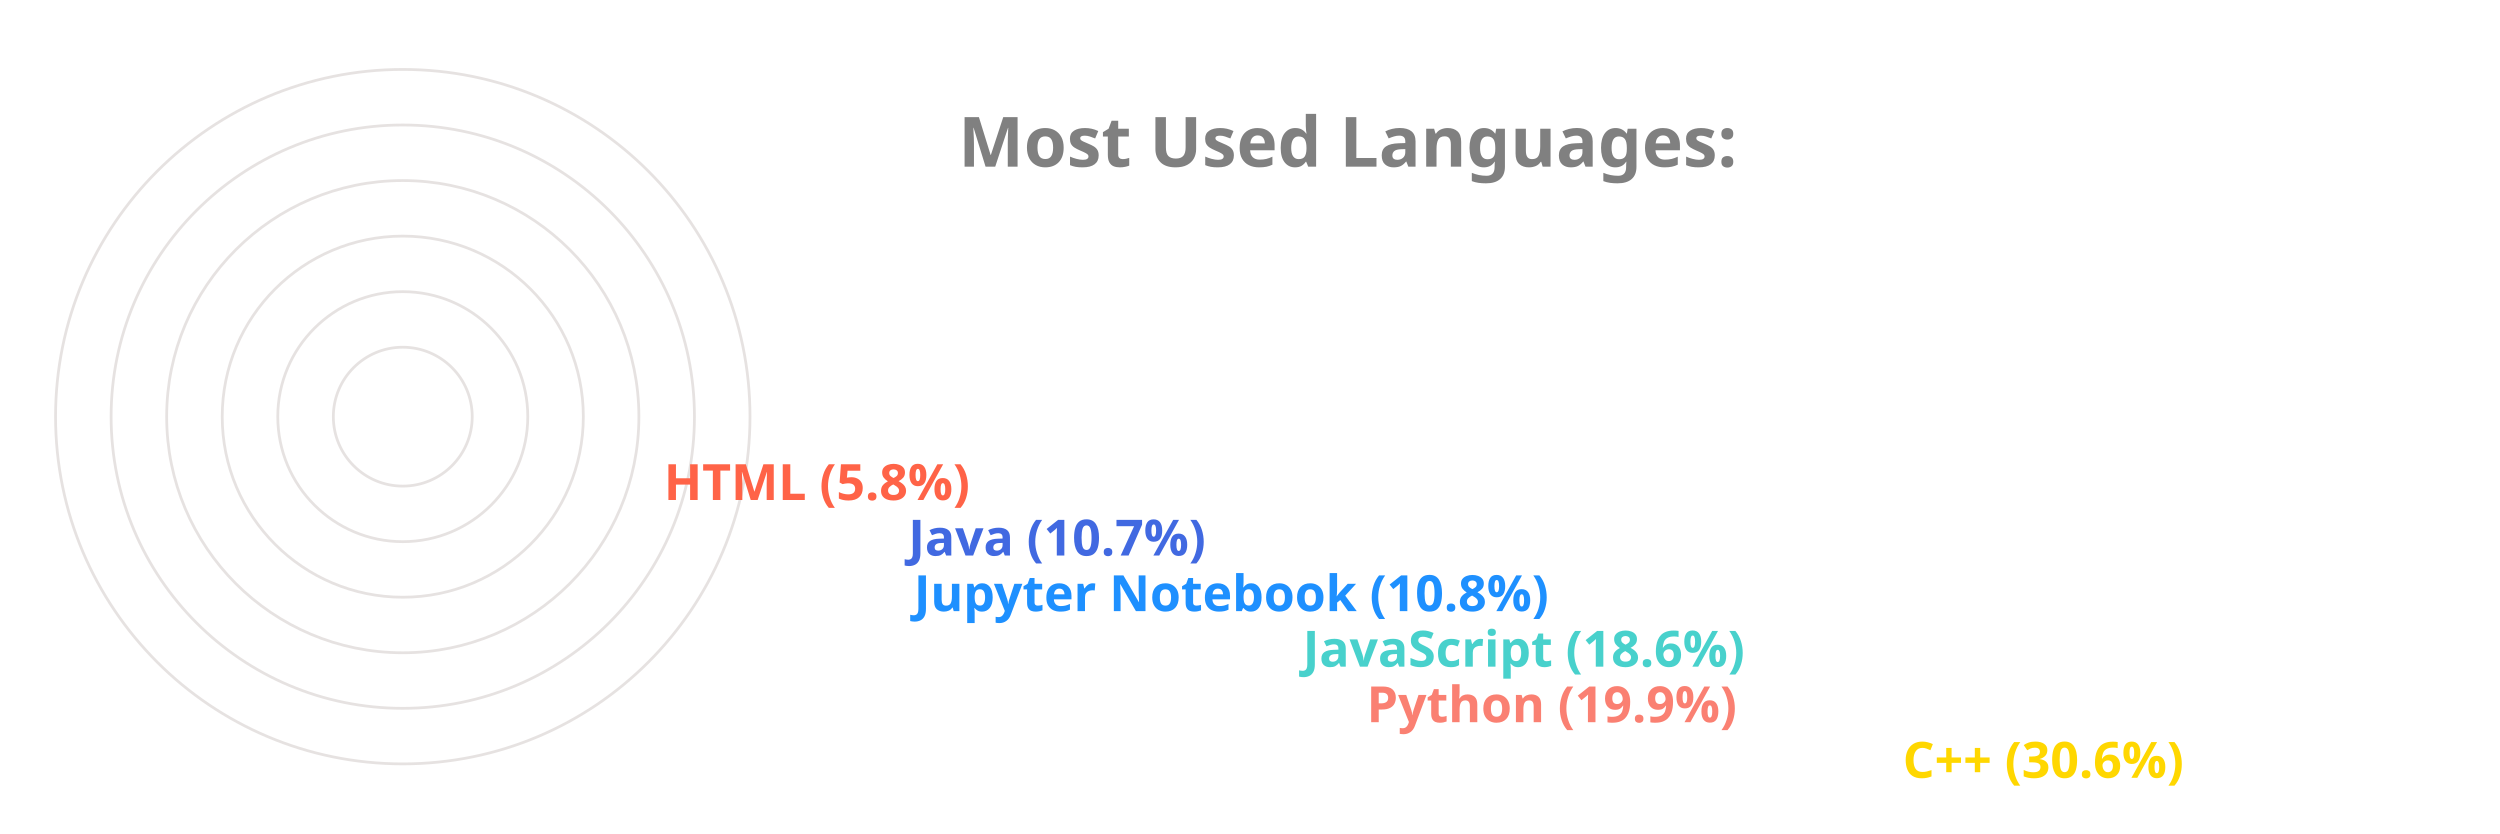
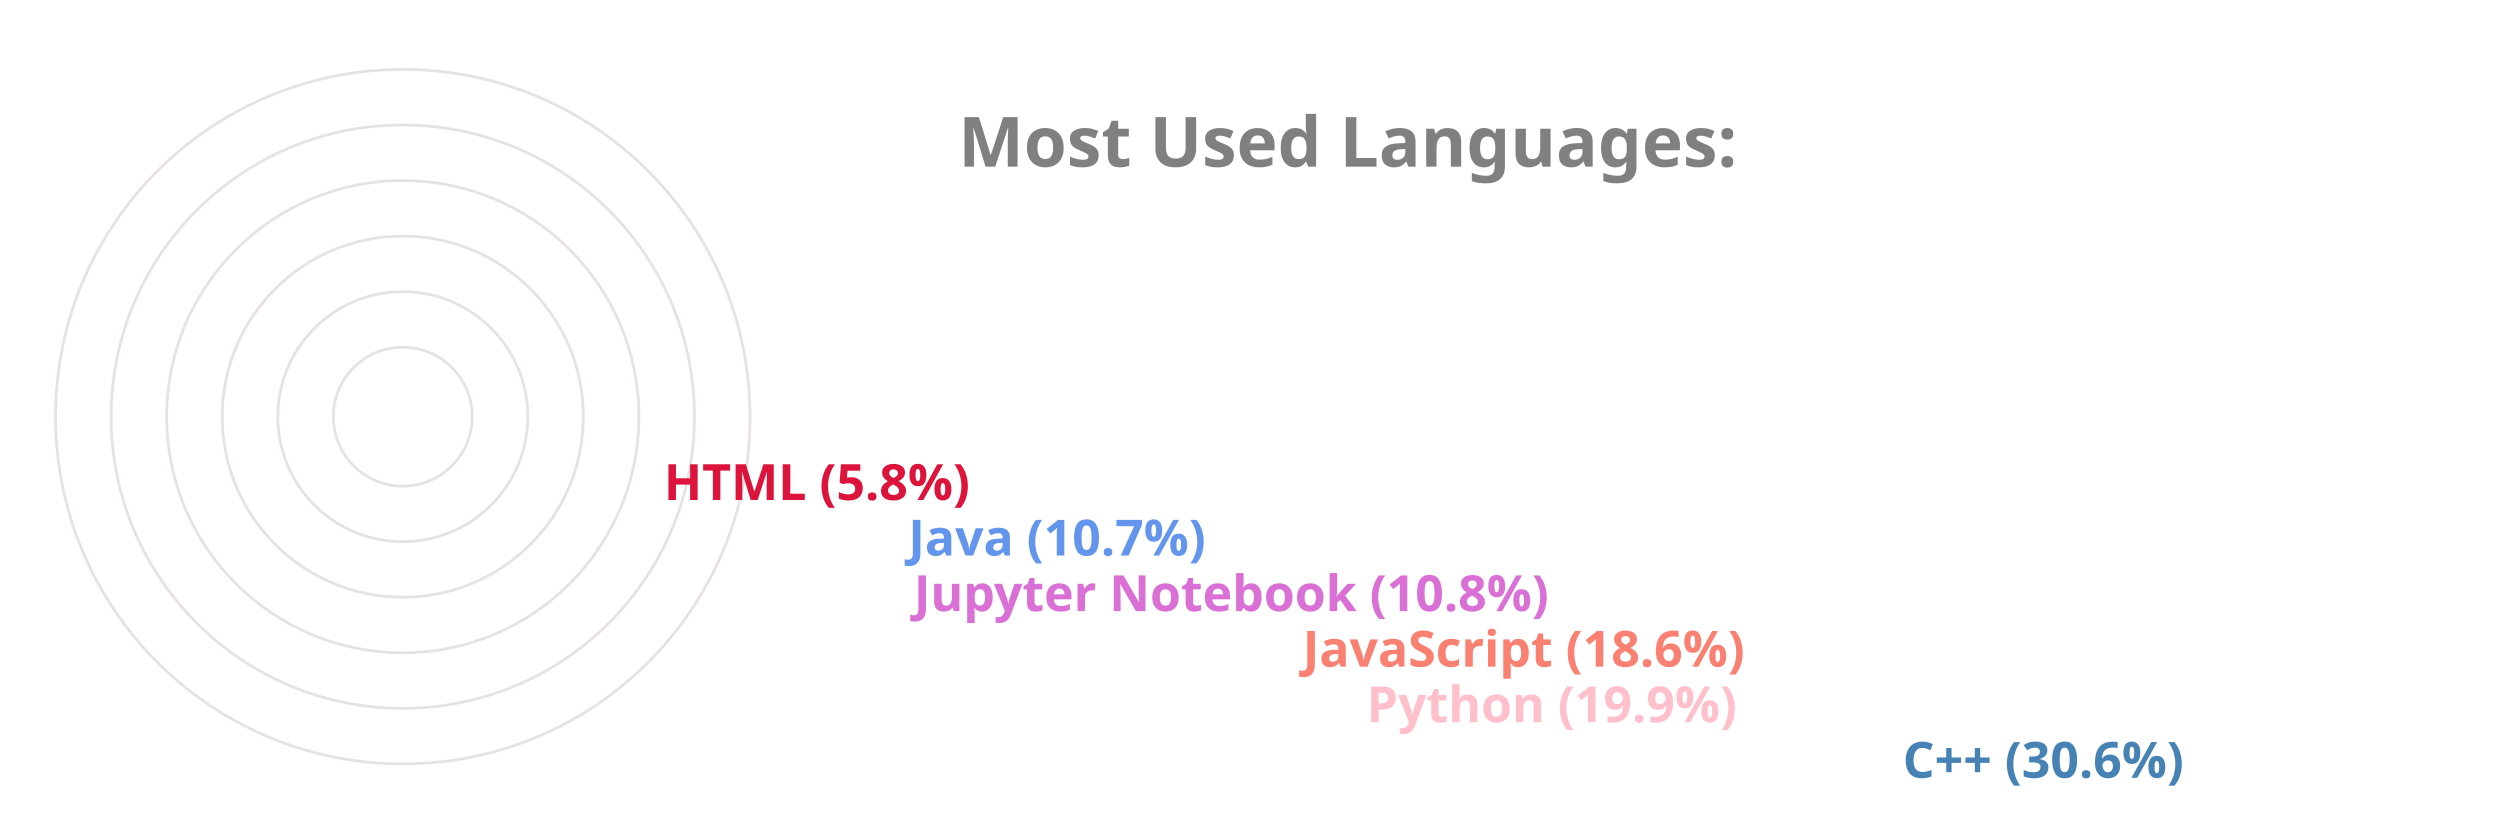
<svg xmlns="http://www.w3.org/2000/svg" viewBox="0 0 650 300" height="200px" width="600px">
  <style>
		.label {
			font: bold 25px sans-serif;
			color: #404040;
			-webkit-text-stroke: 1px white;
	  	}
		.name {
			font: bold 18px sans-serif;
			color: #404040;
	  	}

		.line {
			stroke-dasharray: 1000;
			stroke-dashoffset: 1000;
			animation: dash 3.5s ease-in-out forwards;	
			animation-iteration-count: infinite;
			animation-direction: alternate-reverse;
		}

		.path {
			stroke-dasharray: 1000;
			stroke-dashoffset: 1000;
			animation: dash 3.5s ease-in-out forwards;	
			animation-iteration-count: infinite;
			animation-direction: alternate-reverse;
		}
		  
		@keyframes dash {
			to {
				stroke-dashoffset: 0;
			}
		}

	</style>
  <g stroke="#E6E2E1" fill="none" stroke-width="1">
    <circle cx="20" cy="150" r="125" />
    <circle cx="20" cy="150" r="105" />
    <circle cx="20" cy="150" r="85" />
    <circle cx="20" cy="150" r="65" />
    <circle cx="20" cy="150" r="45" />
    <circle cx="20" cy="150" r="25" />
  </g>
  <g fill="none" stroke-width="20" class="line">
-     <line x2="550" y2="275" x1="20" y1="275" stroke="Gold" />
-     <line x2="357" y2="255" x1="20" y1="255" stroke="Salmon" />
-     <line x2="334" y2="235" x1="20" y1="235" stroke="MediumTurquoise" />
-     <line x2="194" y2="215" x1="20" y1="215" stroke="DodgerBlue" />
-     <line x2="192" y2="195" x1="20" y1="195" stroke="RoyalBlue" />
-     <line x2="104" y2="175" x1="20" y1="175" stroke="Tomato" />
+     <line x2="550" y2="275" x1="20" y1="275" stroke="SteelBlue" />
+     <line x2="357" y2="255" x1="20" y1="255" stroke="Pink" />
+     <line x2="334" y2="235" x1="20" y1="235" stroke="Salmon" />
+     <line x2="194" y2="215" x1="20" y1="215" stroke="Orchid" />
+     <line x2="192" y2="195" x1="20" y1="195" stroke="CornflowerBlue" />
+     <line x2="104" y2="175" x1="20" y1="175" stroke="Crimson" />
  </g>
  <g fill="none" stroke-width="20" stroke-linecap="round" class="path">
-     <path d="M 20 275 A 125 125 45 0 1 -87 85" stroke="Gold" />
-     <path d="M 20 255 A 105 105 45 0 1 -78 114" stroke="Salmon" />
-     <path d="M 20 235 A 85 85 45 0 1 -60 122" stroke="MediumTurquoise" />
-     <path d="M 20 215 A 65 65 45 0 1 -43 137" stroke="DodgerBlue" />
-     <path d="M 20 195 A 45 45 45 0 1 -24 141" stroke="RoyalBlue" />
-     <path d="M 20 175 A 25 25 45 0 1 -4 147" stroke="Tomato" />
+     <path d="M 20 275 A 125 125 45 0 1 -87 85" stroke="SteelBlue" />
+     <path d="M 20 255 A 105 105 45 0 1 -78 114" stroke="Pink" />
+     <path d="M 20 235 A 85 85 45 0 1 -60 122" stroke="Salmon" />
+     <path d="M 20 215 A 65 65 45 0 1 -43 137" stroke="Orchid" />
+     <path d="M 20 195 A 45 45 45 0 1 -24 141" stroke="CornflowerBlue" />
+     <path d="M 20 175 A 25 25 45 0 1 -4 147" stroke="Crimson" />
  </g>
  <g class="name">
-     <text x="560" y="280" fill="Gold">C++ (30.6%)</text>
-     <text x="367" y="260" fill="Salmon">Python (19.9%)</text>
-     <text x="344" y="240" fill="MediumTurquoise">JavaScript (18.6%)</text>
-     <text x="204" y="220" fill="DodgerBlue">Jupyter Notebook (10.8%)</text>
-     <text x="202" y="200" fill="RoyalBlue">Java (10.7%)</text>
-     <text x="114" y="180" fill="Tomato">HTML (5.8%)</text>
+     <text x="560" y="280" fill="SteelBlue">C++ (30.6%)</text>
+     <text x="367" y="260" fill="Pink">Python (19.9%)</text>
+     <text x="344" y="240" fill="Salmon">JavaScript (18.6%)</text>
+     <text x="204" y="220" fill="Orchid">Jupyter Notebook (10.8%)</text>
+     <text x="202" y="200" fill="CornflowerBlue">Java (10.7%)</text>
+     <text x="114" y="180" fill="Crimson">HTML (5.8%)</text>
  </g>
  <g class="label">
    <text x="220" y="60" fill="grey">Most Used Languages:</text>
  </g>
</svg>
